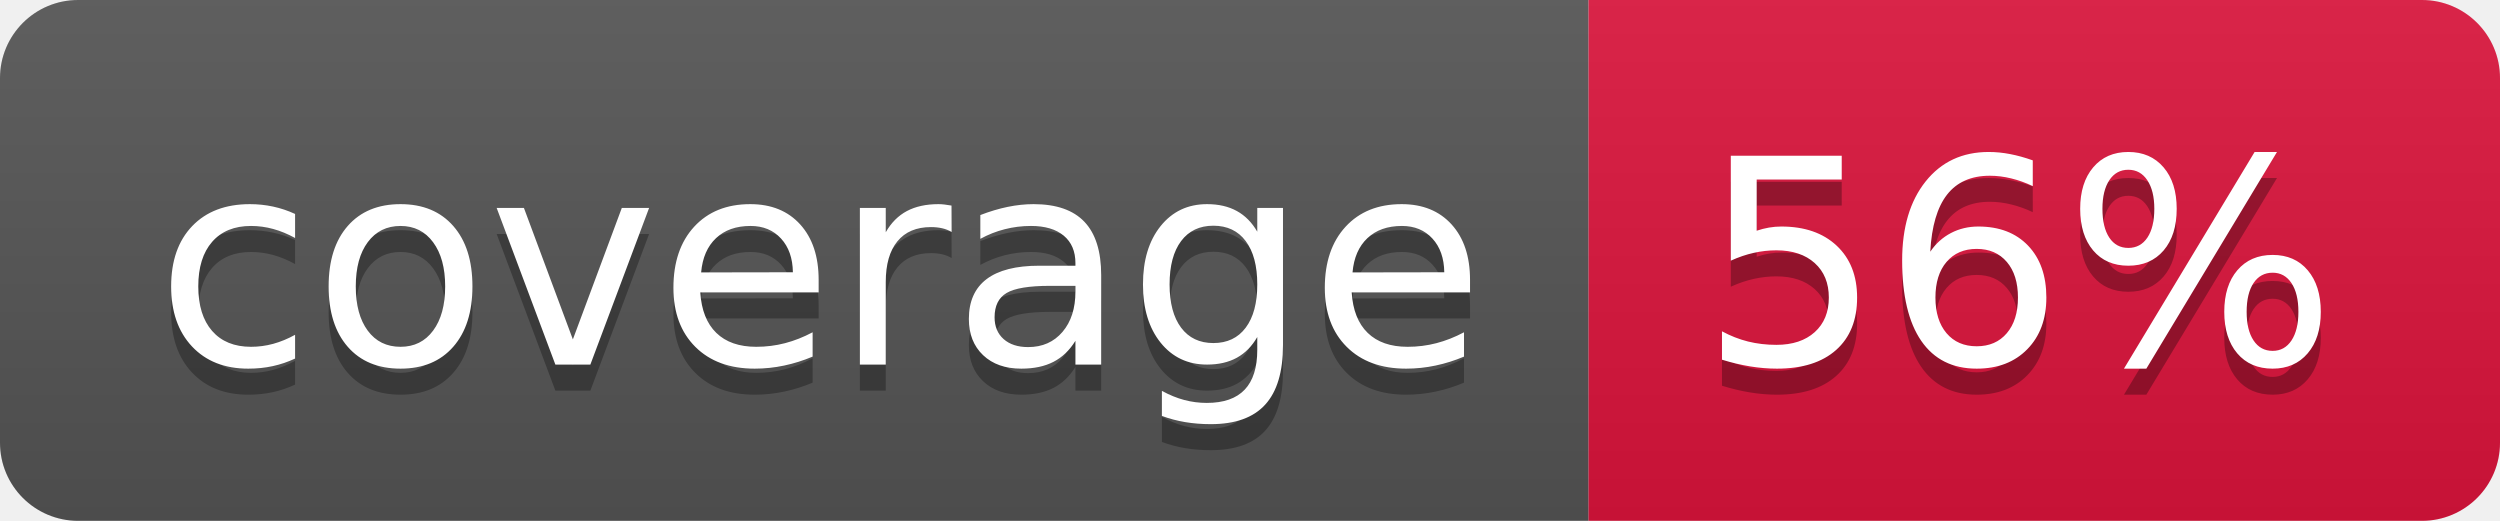
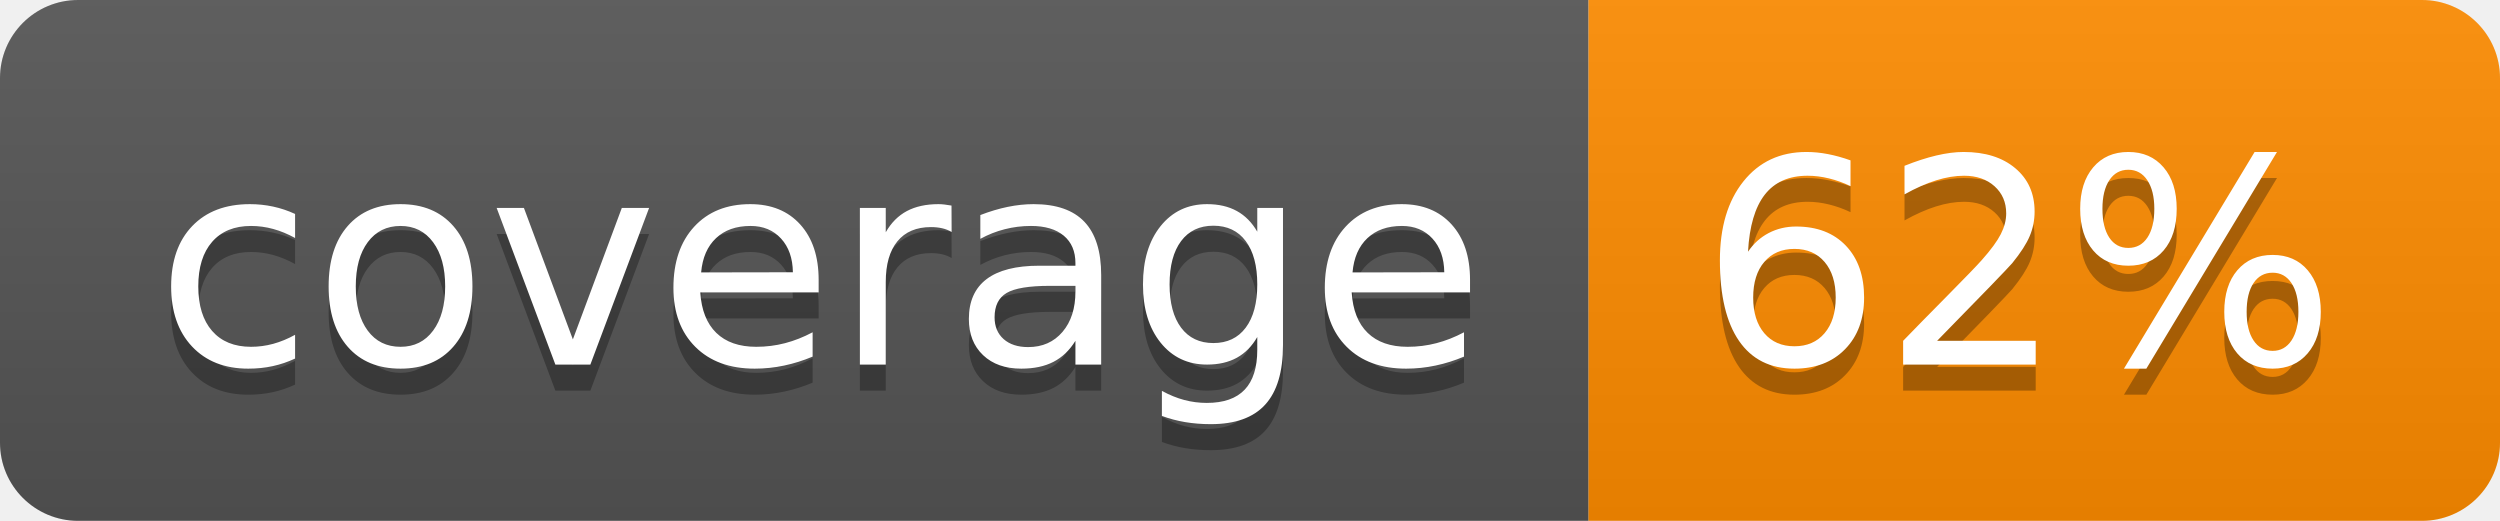
- <svg xmlns="http://www.w3.org/2000/svg" width="96" height="20" role="img" aria-label="coverage: 56%">
+ <svg xmlns="http://www.w3.org/2000/svg" width="96" height="20" role="img" aria-label="coverage: 62%">
  <linearGradient id="s" x2="0" y2="100%">
    <stop offset="0" stop-color="#bbb" stop-opacity=".1" />
    <stop offset="1" stop-opacity=".1" />
  </linearGradient>
  <clipPath id="r">
    <rect width="96" height="20" rx="3" fill="#fff" />
  </clipPath>
  <g clip-path="url(#r)">
    <rect width="61" height="20" fill="#555" />
-     <rect x="61" width="35" height="20" fill="#dc143c" />
+     <rect x="61" width="35" height="20" fill="#ff8c00" />
    <rect width="96" height="20" fill="url(#s)" />
  </g>
  <g fill="#fff" text-anchor="middle" font-family="Verdana,Geneva,DejaVu Sans,sans-serif" text-rendering="geometricPrecision" font-size="110">
    <text aria-hidden="true" x="315" y="150" fill="#010101" fill-opacity=".3" transform="scale(.1)" textLength="510">coverage</text>
    <text x="315" y="140" transform="scale(.1)" fill="#fff" textLength="510">coverage</text>
-     <text aria-hidden="true" x="775" y="150" fill="#010101" fill-opacity=".3" transform="scale(.1)" textLength="250">56%</text>
-     <text x="775" y="140" transform="scale(.1)" fill="#fff" textLength="250">56%</text>
+     <text aria-hidden="true" x="775" y="150" fill="#010101" fill-opacity=".3" transform="scale(.1)" textLength="250">62%</text>
+     <text x="775" y="140" transform="scale(.1)" fill="#fff" textLength="250">62%</text>
  </g>
</svg>
